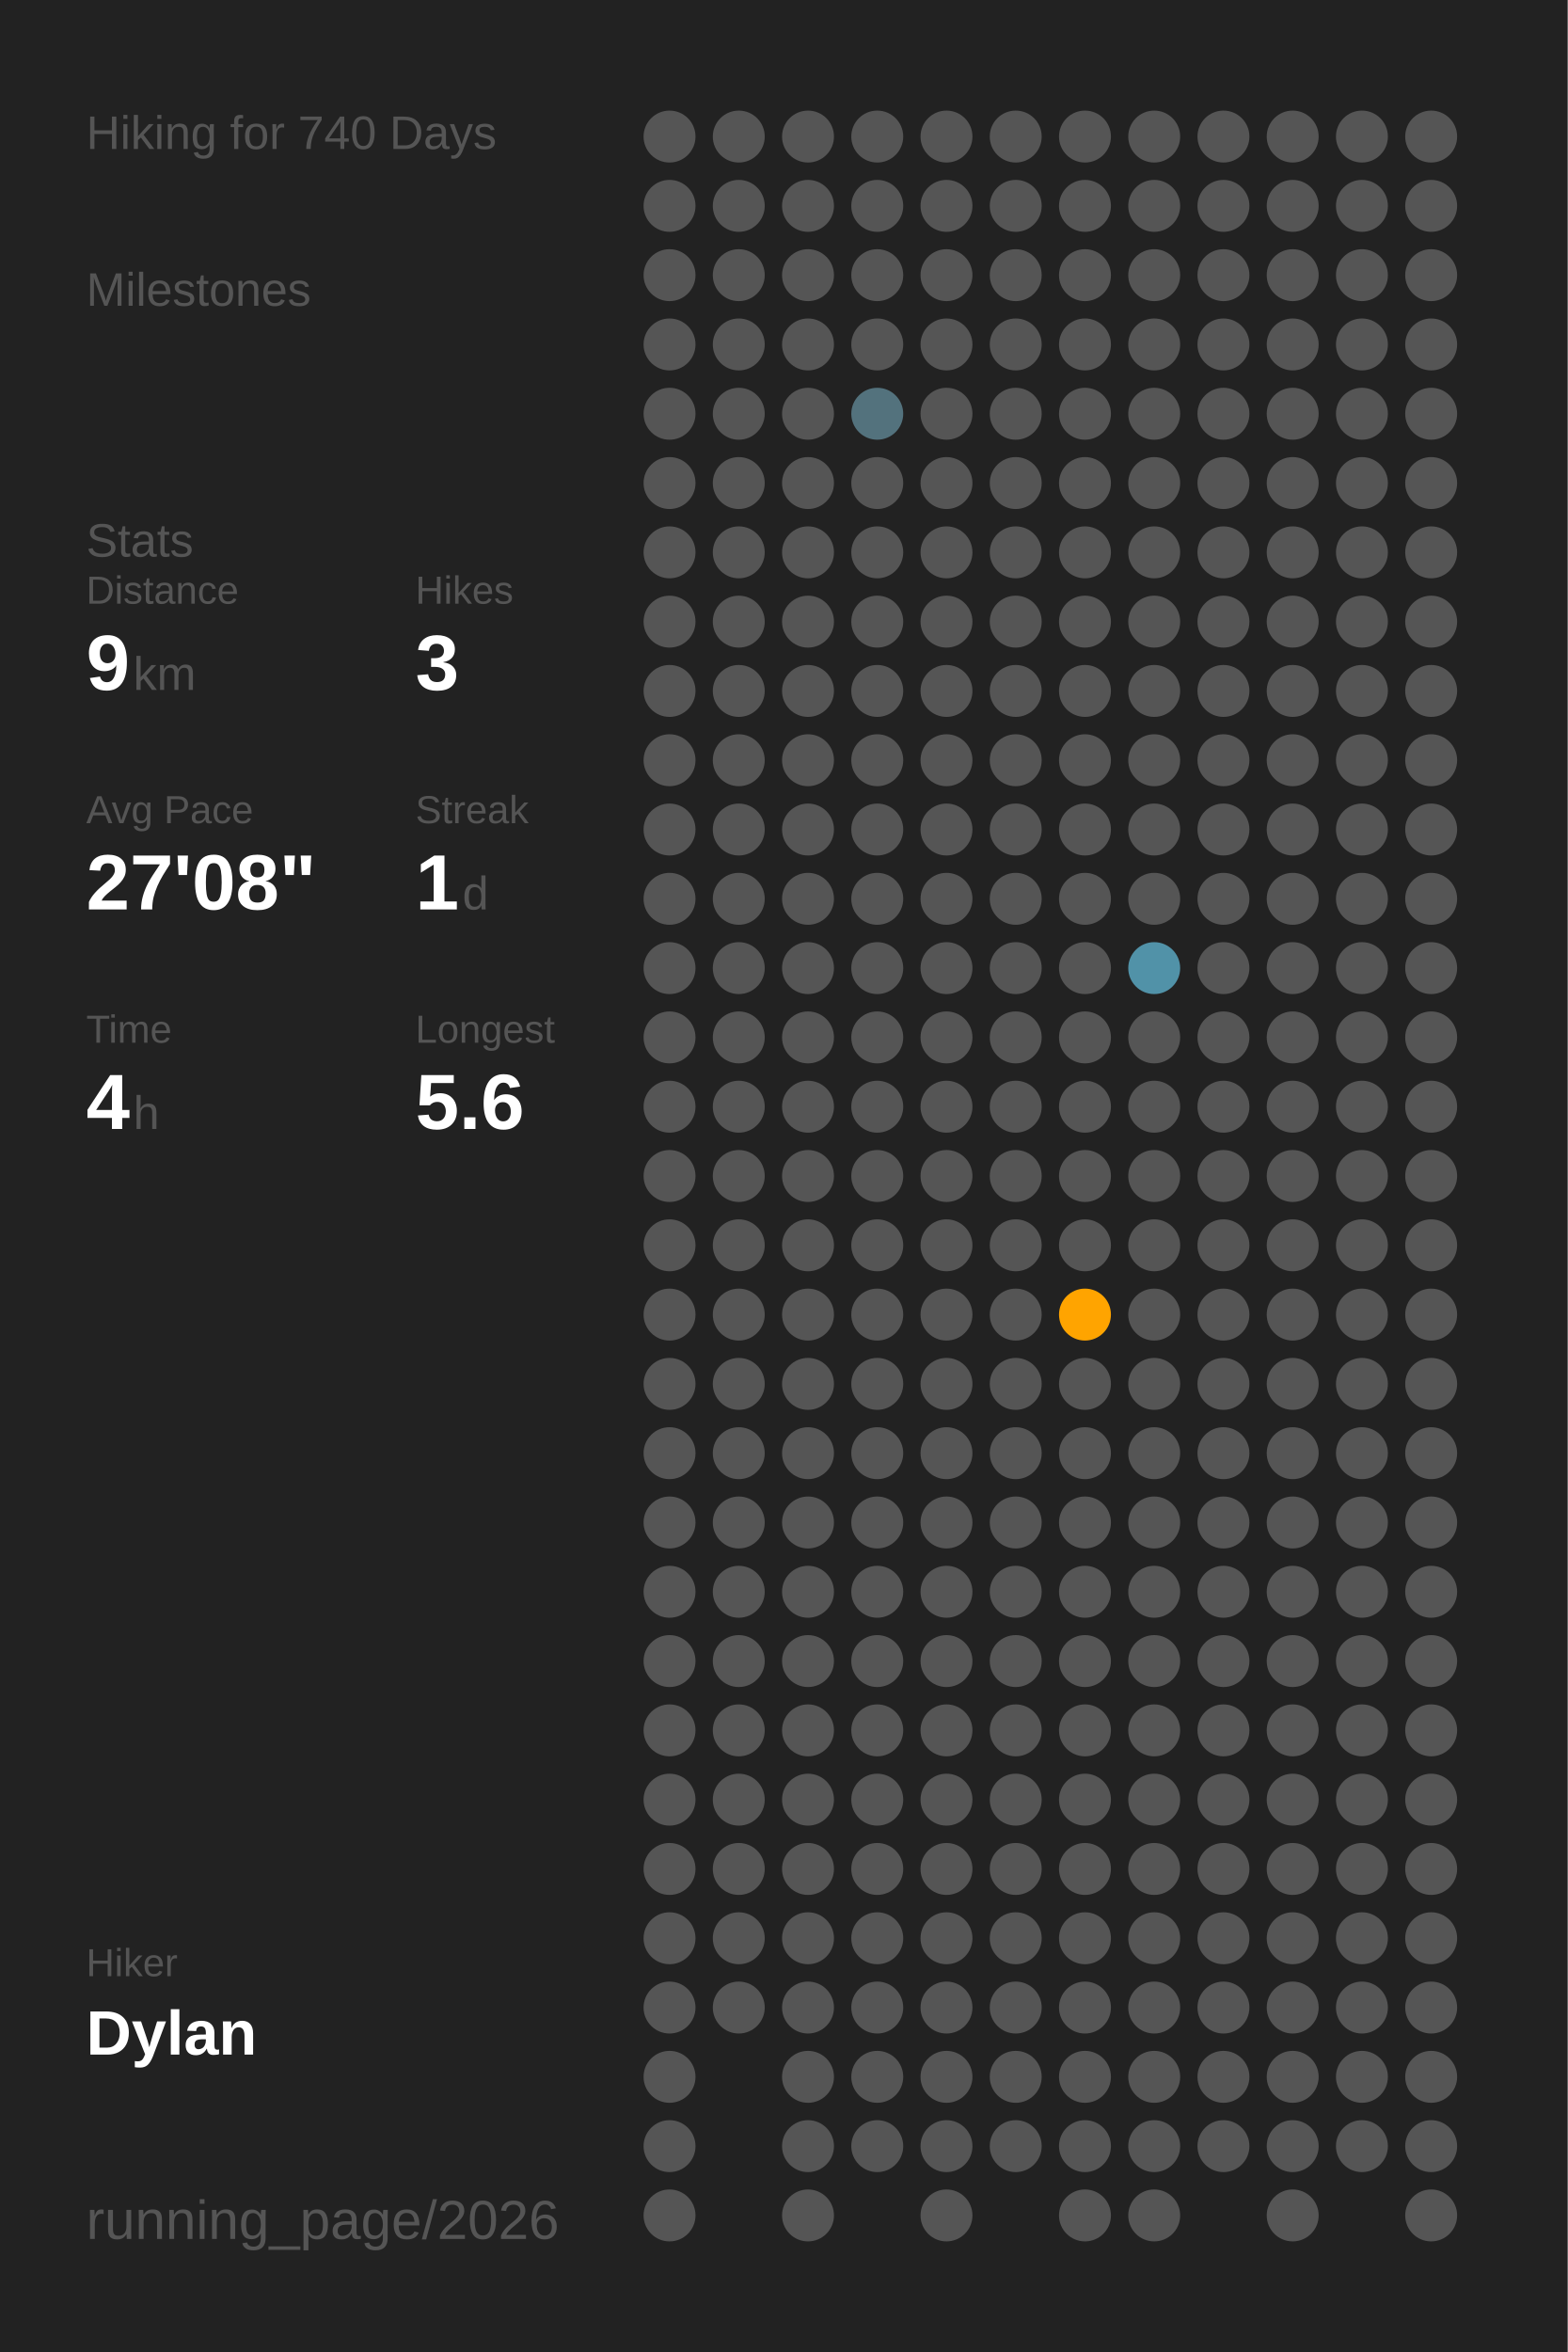
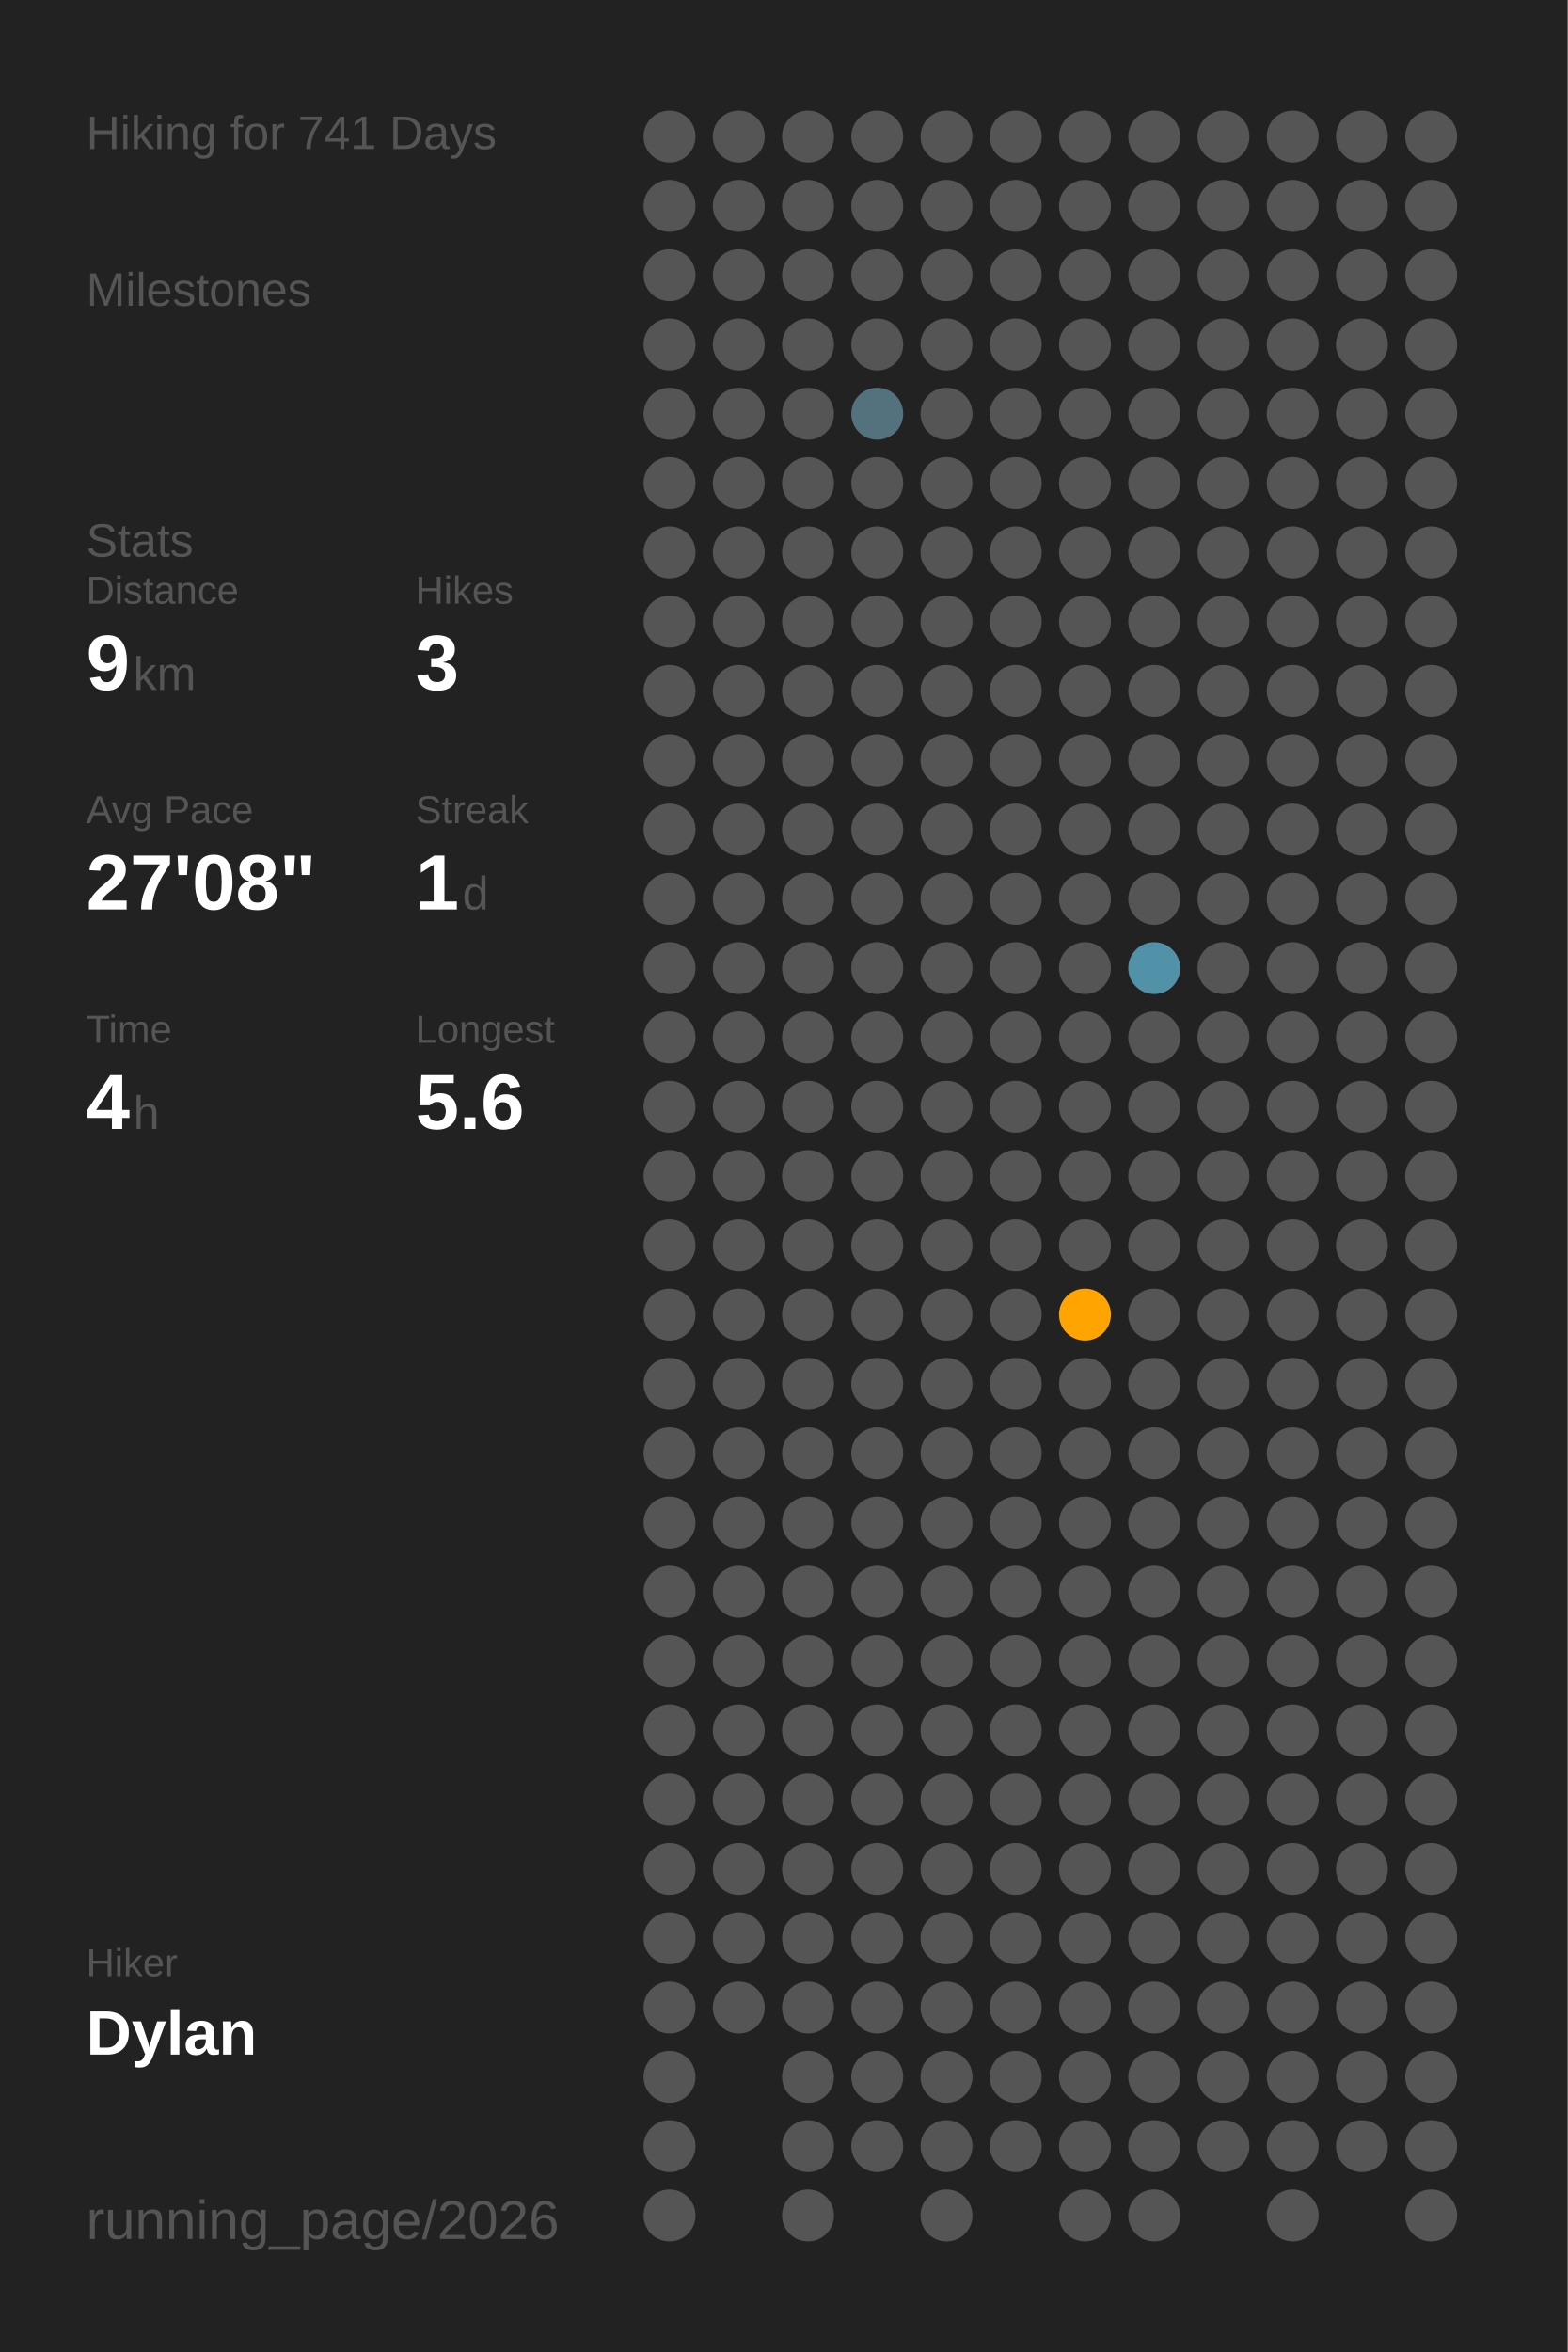
<svg xmlns="http://www.w3.org/2000/svg" baseProfile="full" class="activity-poster" data-activity-mode="hiking" data-poster-role="poster" data-poster-type="year_summary" height="300mm" version="1.1" viewBox="0,0,200,300" width="200mm">
  <defs />
  <rect class="poster-background" data-poster-role="background" fill="#222222" height="300" stroke="none" width="200" x="0" y="0" />
-   <text fill="#555555" style="font-size:6px; font-family:Arial;" x="11" y="19">Hiking for 740 Days</text>
+   <text fill="#555555" style="font-size:6px; font-family:Arial;" x="11" y="19">Hiking for 741 Days</text>
  <text fill="#555555" style="font-size:6px; font-family:Arial;" x="11" y="39">Milestones</text>
  <text fill="#555555" style="font-size:6px; font-family:Arial;" x="11" y="71">Stats</text>
  <text fill="#555555" style="font-size:5px; font-family:Arial;" x="11" y="77">Distance</text>
  <text fill="#FFFFFF" style="font-size:10px; font-family:Arial; font-weight:bold;" x="11" y="88">9</text>
  <text fill="#555555" style="font-size:6px; font-family:Arial;" x="17" y="88">km</text>
  <text fill="#555555" style="font-size:5px; font-family:Arial;" x="53" y="77">Hikes</text>
  <text fill="#FFFFFF" style="font-size:10px; font-family:Arial; font-weight:bold;" x="53" y="88">3</text>
  <text fill="#555555" style="font-size:5px; font-family:Arial;" x="11" y="105">Avg Pace</text>
  <text fill="#FFFFFF" style="font-size:10px; font-family:Arial; font-weight:bold;" x="11" y="116">27'08"</text>
  <text fill="#555555" style="font-size:5px; font-family:Arial;" x="53" y="105">Streak</text>
  <text fill="#FFFFFF" style="font-size:10px; font-family:Arial; font-weight:bold;" x="53" y="116">1</text>
  <text fill="#555555" style="font-size:6px; font-family:Arial;" x="59" y="116">d</text>
  <text fill="#555555" style="font-size:5px; font-family:Arial;" x="11" y="133">Time</text>
  <text fill="#FFFFFF" style="font-size:10px; font-family:Arial; font-weight:bold;" x="11" y="144">4</text>
  <text fill="#555555" style="font-size:6px; font-family:Arial;" x="17" y="144">h</text>
  <text fill="#555555" style="font-size:5px; font-family:Arial;" x="53" y="133">Longest</text>
  <text fill="#FFFFFF" style="font-size:10px; font-family:Arial; font-weight:bold;" x="53" y="144">5.6</text>
  <text fill="#555555" style="font-size:5px; font-family:Arial;" x="11" y="252.065">Hiker</text>
  <text fill="#FFFFFF" style="font-size:8px; font-family:Arial; font-weight:bold;" x="11" y="262.065">Dylan</text>
  <text fill="#555555" style="font-size:7px; font-family:Arial;" x="11" y="285.581">running_page/2026</text>
  <circle cx="85.417" cy="17.419" fill="#555555" r="3.312" />
  <circle cx="85.417" cy="26.258" fill="#555555" r="3.312" />
  <circle cx="85.417" cy="35.097" fill="#555555" r="3.312" />
  <circle cx="85.417" cy="43.935" fill="#555555" r="3.312" />
  <circle cx="85.417" cy="52.774" fill="#555555" r="3.312" />
  <circle cx="85.417" cy="61.613" fill="#555555" r="3.312" />
  <circle cx="85.417" cy="70.452" fill="#555555" r="3.312" />
  <circle cx="85.417" cy="79.29" fill="#555555" r="3.312" />
  <circle cx="85.417" cy="88.129" fill="#555555" r="3.312" />
  <circle cx="85.417" cy="96.968" fill="#555555" r="3.312" />
  <circle cx="85.417" cy="105.806" fill="#555555" r="3.312" />
  <circle cx="85.417" cy="114.645" fill="#555555" r="3.312" />
  <circle cx="85.417" cy="123.484" fill="#555555" r="3.312" />
  <circle cx="85.417" cy="132.323" fill="#555555" r="3.312" />
  <circle cx="85.417" cy="141.161" fill="#555555" r="3.312" />
  <circle cx="85.417" cy="150" fill="#555555" r="3.312" />
  <circle cx="85.417" cy="158.839" fill="#555555" r="3.312" />
  <circle cx="85.417" cy="167.677" fill="#555555" r="3.312" />
  <circle cx="85.417" cy="176.516" fill="#555555" r="3.312" />
  <circle cx="85.417" cy="185.355" fill="#555555" r="3.312" />
  <circle cx="85.417" cy="194.194" fill="#555555" r="3.312" />
  <circle cx="85.417" cy="203.032" fill="#555555" r="3.312" />
  <circle cx="85.417" cy="211.871" fill="#555555" r="3.312" />
  <circle cx="85.417" cy="220.71" fill="#555555" r="3.312" />
  <circle cx="85.417" cy="229.548" fill="#555555" r="3.312" />
  <circle cx="85.417" cy="238.387" fill="#555555" r="3.312" />
  <circle cx="85.417" cy="247.226" fill="#555555" r="3.312" />
  <circle cx="85.417" cy="256.065" fill="#555555" r="3.312" />
  <circle cx="85.417" cy="264.903" fill="#555555" r="3.312" />
  <circle cx="85.417" cy="273.742" fill="#555555" r="3.312" />
  <circle cx="85.417" cy="282.581" fill="#555555" r="3.312" />
  <circle cx="94.25" cy="17.419" fill="#555555" r="3.312" />
  <circle cx="94.25" cy="26.258" fill="#555555" r="3.312" />
  <circle cx="94.25" cy="35.097" fill="#555555" r="3.312" />
  <circle cx="94.25" cy="43.935" fill="#555555" r="3.312" />
  <circle cx="94.25" cy="52.774" fill="#555555" r="3.312" />
  <circle cx="94.25" cy="61.613" fill="#555555" r="3.312" />
  <circle cx="94.25" cy="70.452" fill="#555555" r="3.312" />
  <circle cx="94.25" cy="79.29" fill="#555555" r="3.312" />
  <circle cx="94.25" cy="88.129" fill="#555555" r="3.312" />
  <circle cx="94.25" cy="96.968" fill="#555555" r="3.312" />
  <circle cx="94.25" cy="105.806" fill="#555555" r="3.312" />
  <circle cx="94.25" cy="114.645" fill="#555555" r="3.312" />
  <circle cx="94.25" cy="123.484" fill="#555555" r="3.312" />
  <circle cx="94.25" cy="132.323" fill="#555555" r="3.312" />
  <circle cx="94.25" cy="141.161" fill="#555555" r="3.312" />
  <circle cx="94.25" cy="150" fill="#555555" r="3.312" />
  <circle cx="94.25" cy="158.839" fill="#555555" r="3.312" />
  <circle cx="94.25" cy="167.677" fill="#555555" r="3.312" />
  <circle cx="94.25" cy="176.516" fill="#555555" r="3.312" />
  <circle cx="94.25" cy="185.355" fill="#555555" r="3.312" />
  <circle cx="94.25" cy="194.194" fill="#555555" r="3.312" />
  <circle cx="94.25" cy="203.032" fill="#555555" r="3.312" />
  <circle cx="94.25" cy="211.871" fill="#555555" r="3.312" />
  <circle cx="94.25" cy="220.71" fill="#555555" r="3.312" />
  <circle cx="94.25" cy="229.548" fill="#555555" r="3.312" />
  <circle cx="94.25" cy="238.387" fill="#555555" r="3.312" />
  <circle cx="94.25" cy="247.226" fill="#555555" r="3.312" />
  <circle cx="94.25" cy="256.065" fill="#555555" r="3.312" />
  <circle cx="103.083" cy="17.419" fill="#555555" r="3.312" />
  <circle cx="103.083" cy="26.258" fill="#555555" r="3.312" />
  <circle cx="103.083" cy="35.097" fill="#555555" r="3.312" />
  <circle cx="103.083" cy="43.935" fill="#555555" r="3.312" />
  <circle cx="103.083" cy="52.774" fill="#555555" r="3.312" />
  <circle cx="103.083" cy="61.613" fill="#555555" r="3.312" />
  <circle cx="103.083" cy="70.452" fill="#555555" r="3.312" />
  <circle cx="103.083" cy="79.29" fill="#555555" r="3.312" />
  <circle cx="103.083" cy="88.129" fill="#555555" r="3.312" />
  <circle cx="103.083" cy="96.968" fill="#555555" r="3.312" />
  <circle cx="103.083" cy="105.806" fill="#555555" r="3.312" />
  <circle cx="103.083" cy="114.645" fill="#555555" r="3.312" />
  <circle cx="103.083" cy="123.484" fill="#555555" r="3.312" />
  <circle cx="103.083" cy="132.323" fill="#555555" r="3.312" />
  <circle cx="103.083" cy="141.161" fill="#555555" r="3.312" />
  <circle cx="103.083" cy="150" fill="#555555" r="3.312" />
  <circle cx="103.083" cy="158.839" fill="#555555" r="3.312" />
  <circle cx="103.083" cy="167.677" fill="#555555" r="3.312" />
  <circle cx="103.083" cy="176.516" fill="#555555" r="3.312" />
  <circle cx="103.083" cy="185.355" fill="#555555" r="3.312" />
  <circle cx="103.083" cy="194.194" fill="#555555" r="3.312" />
  <circle cx="103.083" cy="203.032" fill="#555555" r="3.312" />
  <circle cx="103.083" cy="211.871" fill="#555555" r="3.312" />
  <circle cx="103.083" cy="220.71" fill="#555555" r="3.312" />
  <circle cx="103.083" cy="229.548" fill="#555555" r="3.312" />
  <circle cx="103.083" cy="238.387" fill="#555555" r="3.312" />
  <circle cx="103.083" cy="247.226" fill="#555555" r="3.312" />
  <circle cx="103.083" cy="256.065" fill="#555555" r="3.312" />
  <circle cx="103.083" cy="264.903" fill="#555555" r="3.312" />
  <circle cx="103.083" cy="273.742" fill="#555555" r="3.312" />
  <circle cx="103.083" cy="282.581" fill="#555555" r="3.312" />
  <circle cx="111.917" cy="17.419" fill="#555555" r="3.312" />
  <circle cx="111.917" cy="26.258" fill="#555555" r="3.312" />
  <circle cx="111.917" cy="35.097" fill="#555555" r="3.312" />
  <circle cx="111.917" cy="43.935" fill="#555555" r="3.312" />
  <circle cx="111.917" cy="52.774" fill="#53727d" r="3.312" />
  <circle cx="111.917" cy="61.613" fill="#555555" r="3.312" />
  <circle cx="111.917" cy="70.452" fill="#555555" r="3.312" />
  <circle cx="111.917" cy="79.29" fill="#555555" r="3.312" />
  <circle cx="111.917" cy="88.129" fill="#555555" r="3.312" />
  <circle cx="111.917" cy="96.968" fill="#555555" r="3.312" />
  <circle cx="111.917" cy="105.806" fill="#555555" r="3.312" />
  <circle cx="111.917" cy="114.645" fill="#555555" r="3.312" />
  <circle cx="111.917" cy="123.484" fill="#555555" r="3.312" />
  <circle cx="111.917" cy="132.323" fill="#555555" r="3.312" />
  <circle cx="111.917" cy="141.161" fill="#555555" r="3.312" />
  <circle cx="111.917" cy="150" fill="#555555" r="3.312" />
  <circle cx="111.917" cy="158.839" fill="#555555" r="3.312" />
  <circle cx="111.917" cy="167.677" fill="#555555" r="3.312" />
  <circle cx="111.917" cy="176.516" fill="#555555" r="3.312" />
  <circle cx="111.917" cy="185.355" fill="#555555" r="3.312" />
  <circle cx="111.917" cy="194.194" fill="#555555" r="3.312" />
  <circle cx="111.917" cy="203.032" fill="#555555" r="3.312" />
  <circle cx="111.917" cy="211.871" fill="#555555" r="3.312" />
  <circle cx="111.917" cy="220.71" fill="#555555" r="3.312" />
  <circle cx="111.917" cy="229.548" fill="#555555" r="3.312" />
  <circle cx="111.917" cy="238.387" fill="#555555" r="3.312" />
  <circle cx="111.917" cy="247.226" fill="#555555" r="3.312" />
  <circle cx="111.917" cy="256.065" fill="#555555" r="3.312" />
  <circle cx="111.917" cy="264.903" fill="#555555" r="3.312" />
  <circle cx="111.917" cy="273.742" fill="#555555" r="3.312" />
  <circle cx="120.75" cy="17.419" fill="#555555" r="3.312" />
  <circle cx="120.75" cy="26.258" fill="#555555" r="3.312" />
  <circle cx="120.75" cy="35.097" fill="#555555" r="3.312" />
  <circle cx="120.75" cy="43.935" fill="#555555" r="3.312" />
  <circle cx="120.75" cy="52.774" fill="#555555" r="3.312" />
  <circle cx="120.75" cy="61.613" fill="#555555" r="3.312" />
  <circle cx="120.75" cy="70.452" fill="#555555" r="3.312" />
  <circle cx="120.75" cy="79.29" fill="#555555" r="3.312" />
  <circle cx="120.75" cy="88.129" fill="#555555" r="3.312" />
  <circle cx="120.75" cy="96.968" fill="#555555" r="3.312" />
  <circle cx="120.75" cy="105.806" fill="#555555" r="3.312" />
  <circle cx="120.75" cy="114.645" fill="#555555" r="3.312" />
  <circle cx="120.75" cy="123.484" fill="#555555" r="3.312" />
  <circle cx="120.75" cy="132.323" fill="#555555" r="3.312" />
  <circle cx="120.75" cy="141.161" fill="#555555" r="3.312" />
  <circle cx="120.75" cy="150" fill="#555555" r="3.312" />
  <circle cx="120.75" cy="158.839" fill="#555555" r="3.312" />
  <circle cx="120.75" cy="167.677" fill="#555555" r="3.312" />
  <circle cx="120.75" cy="176.516" fill="#555555" r="3.312" />
  <circle cx="120.75" cy="185.355" fill="#555555" r="3.312" />
  <circle cx="120.75" cy="194.194" fill="#555555" r="3.312" />
  <circle cx="120.75" cy="203.032" fill="#555555" r="3.312" />
  <circle cx="120.75" cy="211.871" fill="#555555" r="3.312" />
  <circle cx="120.75" cy="220.71" fill="#555555" r="3.312" />
  <circle cx="120.75" cy="229.548" fill="#555555" r="3.312" />
  <circle cx="120.75" cy="238.387" fill="#555555" r="3.312" />
  <circle cx="120.75" cy="247.226" fill="#555555" r="3.312" />
  <circle cx="120.75" cy="256.065" fill="#555555" r="3.312" />
  <circle cx="120.75" cy="264.903" fill="#555555" r="3.312" />
  <circle cx="120.75" cy="273.742" fill="#555555" r="3.312" />
  <circle cx="120.75" cy="282.581" fill="#555555" r="3.312" />
  <circle cx="129.583" cy="17.419" fill="#555555" r="3.312" />
  <circle cx="129.583" cy="26.258" fill="#555555" r="3.312" />
  <circle cx="129.583" cy="35.097" fill="#555555" r="3.312" />
  <circle cx="129.583" cy="43.935" fill="#555555" r="3.312" />
  <circle cx="129.583" cy="52.774" fill="#555555" r="3.312" />
  <circle cx="129.583" cy="61.613" fill="#555555" r="3.312" />
  <circle cx="129.583" cy="70.452" fill="#555555" r="3.312" />
  <circle cx="129.583" cy="79.29" fill="#555555" r="3.312" />
  <circle cx="129.583" cy="88.129" fill="#555555" r="3.312" />
  <circle cx="129.583" cy="96.968" fill="#555555" r="3.312" />
  <circle cx="129.583" cy="105.806" fill="#555555" r="3.312" />
  <circle cx="129.583" cy="114.645" fill="#555555" r="3.312" />
  <circle cx="129.583" cy="123.484" fill="#555555" r="3.312" />
  <circle cx="129.583" cy="132.323" fill="#555555" r="3.312" />
  <circle cx="129.583" cy="141.161" fill="#555555" r="3.312" />
  <circle cx="129.583" cy="150" fill="#555555" r="3.312" />
  <circle cx="129.583" cy="158.839" fill="#555555" r="3.312" />
  <circle cx="129.583" cy="167.677" fill="#555555" r="3.312" />
  <circle cx="129.583" cy="176.516" fill="#555555" r="3.312" />
  <circle cx="129.583" cy="185.355" fill="#555555" r="3.312" />
  <circle cx="129.583" cy="194.194" fill="#555555" r="3.312" />
  <circle cx="129.583" cy="203.032" fill="#555555" r="3.312" />
  <circle cx="129.583" cy="211.871" fill="#555555" r="3.312" />
  <circle cx="129.583" cy="220.71" fill="#555555" r="3.312" />
  <circle cx="129.583" cy="229.548" fill="#555555" r="3.312" />
  <circle cx="129.583" cy="238.387" fill="#555555" r="3.312" />
  <circle cx="129.583" cy="247.226" fill="#555555" r="3.312" />
  <circle cx="129.583" cy="256.065" fill="#555555" r="3.312" />
  <circle cx="129.583" cy="264.903" fill="#555555" r="3.312" />
  <circle cx="129.583" cy="273.742" fill="#555555" r="3.312" />
  <circle cx="138.417" cy="17.419" fill="#555555" r="3.312" />
  <circle cx="138.417" cy="26.258" fill="#555555" r="3.312" />
  <circle cx="138.417" cy="35.097" fill="#555555" r="3.312" />
  <circle cx="138.417" cy="43.935" fill="#555555" r="3.312" />
  <circle cx="138.417" cy="52.774" fill="#555555" r="3.312" />
  <circle cx="138.417" cy="61.613" fill="#555555" r="3.312" />
  <circle cx="138.417" cy="70.452" fill="#555555" r="3.312" />
  <circle cx="138.417" cy="79.29" fill="#555555" r="3.312" />
  <circle cx="138.417" cy="88.129" fill="#555555" r="3.312" />
  <circle cx="138.417" cy="96.968" fill="#555555" r="3.312" />
  <circle cx="138.417" cy="105.806" fill="#555555" r="3.312" />
  <circle cx="138.417" cy="114.645" fill="#555555" r="3.312" />
  <circle cx="138.417" cy="123.484" fill="#555555" r="3.312" />
  <circle cx="138.417" cy="132.323" fill="#555555" r="3.312" />
  <circle cx="138.417" cy="141.161" fill="#555555" r="3.312" />
  <circle cx="138.417" cy="150" fill="#555555" r="3.312" />
  <circle cx="138.417" cy="158.839" fill="#555555" r="3.312" />
  <circle cx="138.417" cy="167.677" fill="#ffa400" r="3.312" />
  <circle cx="138.417" cy="176.516" fill="#555555" r="3.312" />
  <circle cx="138.417" cy="185.355" fill="#555555" r="3.312" />
  <circle cx="138.417" cy="194.194" fill="#555555" r="3.312" />
  <circle cx="138.417" cy="203.032" fill="#555555" r="3.312" />
  <circle cx="138.417" cy="211.871" fill="#555555" r="3.312" />
  <circle cx="138.417" cy="220.71" fill="#555555" r="3.312" />
  <circle cx="138.417" cy="229.548" fill="#555555" r="3.312" />
  <circle cx="138.417" cy="238.387" fill="#555555" r="3.312" />
  <circle cx="138.417" cy="247.226" fill="#555555" r="3.312" />
  <circle cx="138.417" cy="256.065" fill="#555555" r="3.312" />
  <circle cx="138.417" cy="264.903" fill="#555555" r="3.312" />
  <circle cx="138.417" cy="273.742" fill="#555555" r="3.312" />
  <circle cx="138.417" cy="282.581" fill="#555555" r="3.312" />
  <circle cx="147.25" cy="17.419" fill="#555555" r="3.312" />
  <circle cx="147.25" cy="26.258" fill="#555555" r="3.312" />
  <circle cx="147.25" cy="35.097" fill="#555555" r="3.312" />
  <circle cx="147.25" cy="43.935" fill="#555555" r="3.312" />
  <circle cx="147.25" cy="52.774" fill="#555555" r="3.312" />
  <circle cx="147.25" cy="61.613" fill="#555555" r="3.312" />
  <circle cx="147.25" cy="70.452" fill="#555555" r="3.312" />
  <circle cx="147.25" cy="79.29" fill="#555555" r="3.312" />
  <circle cx="147.25" cy="88.129" fill="#555555" r="3.312" />
  <circle cx="147.25" cy="96.968" fill="#555555" r="3.312" />
  <circle cx="147.25" cy="105.806" fill="#555555" r="3.312" />
  <circle cx="147.25" cy="114.645" fill="#555555" r="3.312" />
  <circle cx="147.25" cy="123.484" fill="#5192a8" r="3.312" />
  <circle cx="147.25" cy="132.323" fill="#555555" r="3.312" />
  <circle cx="147.25" cy="141.161" fill="#555555" r="3.312" />
  <circle cx="147.25" cy="150" fill="#555555" r="3.312" />
  <circle cx="147.25" cy="158.839" fill="#555555" r="3.312" />
  <circle cx="147.25" cy="167.677" fill="#555555" r="3.312" />
  <circle cx="147.25" cy="176.516" fill="#555555" r="3.312" />
  <circle cx="147.25" cy="185.355" fill="#555555" r="3.312" />
  <circle cx="147.25" cy="194.194" fill="#555555" r="3.312" />
  <circle cx="147.25" cy="203.032" fill="#555555" r="3.312" />
  <circle cx="147.25" cy="211.871" fill="#555555" r="3.312" />
  <circle cx="147.25" cy="220.71" fill="#555555" r="3.312" />
  <circle cx="147.25" cy="229.548" fill="#555555" r="3.312" />
  <circle cx="147.25" cy="238.387" fill="#555555" r="3.312" />
  <circle cx="147.25" cy="247.226" fill="#555555" r="3.312" />
  <circle cx="147.25" cy="256.065" fill="#555555" r="3.312" />
  <circle cx="147.25" cy="264.903" fill="#555555" r="3.312" />
  <circle cx="147.25" cy="273.742" fill="#555555" r="3.312" />
  <circle cx="147.25" cy="282.581" fill="#555555" r="3.312" />
  <circle cx="156.083" cy="17.419" fill="#555555" r="3.312" />
  <circle cx="156.083" cy="26.258" fill="#555555" r="3.312" />
  <circle cx="156.083" cy="35.097" fill="#555555" r="3.312" />
  <circle cx="156.083" cy="43.935" fill="#555555" r="3.312" />
  <circle cx="156.083" cy="52.774" fill="#555555" r="3.312" />
  <circle cx="156.083" cy="61.613" fill="#555555" r="3.312" />
  <circle cx="156.083" cy="70.452" fill="#555555" r="3.312" />
  <circle cx="156.083" cy="79.29" fill="#555555" r="3.312" />
  <circle cx="156.083" cy="88.129" fill="#555555" r="3.312" />
  <circle cx="156.083" cy="96.968" fill="#555555" r="3.312" />
  <circle cx="156.083" cy="105.806" fill="#555555" r="3.312" />
  <circle cx="156.083" cy="114.645" fill="#555555" r="3.312" />
  <circle cx="156.083" cy="123.484" fill="#555555" r="3.312" />
  <circle cx="156.083" cy="132.323" fill="#555555" r="3.312" />
  <circle cx="156.083" cy="141.161" fill="#555555" r="3.312" />
  <circle cx="156.083" cy="150" fill="#555555" r="3.312" />
  <circle cx="156.083" cy="158.839" fill="#555555" r="3.312" />
  <circle cx="156.083" cy="167.677" fill="#555555" r="3.312" />
  <circle cx="156.083" cy="176.516" fill="#555555" r="3.312" />
  <circle cx="156.083" cy="185.355" fill="#555555" r="3.312" />
  <circle cx="156.083" cy="194.194" fill="#555555" r="3.312" />
  <circle cx="156.083" cy="203.032" fill="#555555" r="3.312" />
  <circle cx="156.083" cy="211.871" fill="#555555" r="3.312" />
  <circle cx="156.083" cy="220.71" fill="#555555" r="3.312" />
  <circle cx="156.083" cy="229.548" fill="#555555" r="3.312" />
  <circle cx="156.083" cy="238.387" fill="#555555" r="3.312" />
  <circle cx="156.083" cy="247.226" fill="#555555" r="3.312" />
  <circle cx="156.083" cy="256.065" fill="#555555" r="3.312" />
  <circle cx="156.083" cy="264.903" fill="#555555" r="3.312" />
  <circle cx="156.083" cy="273.742" fill="#555555" r="3.312" />
  <circle cx="164.917" cy="17.419" fill="#555555" r="3.312" />
  <circle cx="164.917" cy="26.258" fill="#555555" r="3.312" />
  <circle cx="164.917" cy="35.097" fill="#555555" r="3.312" />
  <circle cx="164.917" cy="43.935" fill="#555555" r="3.312" />
  <circle cx="164.917" cy="52.774" fill="#555555" r="3.312" />
  <circle cx="164.917" cy="61.613" fill="#555555" r="3.312" />
  <circle cx="164.917" cy="70.452" fill="#555555" r="3.312" />
  <circle cx="164.917" cy="79.29" fill="#555555" r="3.312" />
  <circle cx="164.917" cy="88.129" fill="#555555" r="3.312" />
  <circle cx="164.917" cy="96.968" fill="#555555" r="3.312" />
  <circle cx="164.917" cy="105.806" fill="#555555" r="3.312" />
  <circle cx="164.917" cy="114.645" fill="#555555" r="3.312" />
  <circle cx="164.917" cy="123.484" fill="#555555" r="3.312" />
  <circle cx="164.917" cy="132.323" fill="#555555" r="3.312" />
  <circle cx="164.917" cy="141.161" fill="#555555" r="3.312" />
  <circle cx="164.917" cy="150" fill="#555555" r="3.312" />
  <circle cx="164.917" cy="158.839" fill="#555555" r="3.312" />
  <circle cx="164.917" cy="167.677" fill="#555555" r="3.312" />
  <circle cx="164.917" cy="176.516" fill="#555555" r="3.312" />
  <circle cx="164.917" cy="185.355" fill="#555555" r="3.312" />
  <circle cx="164.917" cy="194.194" fill="#555555" r="3.312" />
  <circle cx="164.917" cy="203.032" fill="#555555" r="3.312" />
  <circle cx="164.917" cy="211.871" fill="#555555" r="3.312" />
  <circle cx="164.917" cy="220.71" fill="#555555" r="3.312" />
  <circle cx="164.917" cy="229.548" fill="#555555" r="3.312" />
  <circle cx="164.917" cy="238.387" fill="#555555" r="3.312" />
  <circle cx="164.917" cy="247.226" fill="#555555" r="3.312" />
  <circle cx="164.917" cy="256.065" fill="#555555" r="3.312" />
  <circle cx="164.917" cy="264.903" fill="#555555" r="3.312" />
  <circle cx="164.917" cy="273.742" fill="#555555" r="3.312" />
  <circle cx="164.917" cy="282.581" fill="#555555" r="3.312" />
  <circle cx="173.75" cy="17.419" fill="#555555" r="3.312" />
  <circle cx="173.75" cy="26.258" fill="#555555" r="3.312" />
  <circle cx="173.75" cy="35.097" fill="#555555" r="3.312" />
  <circle cx="173.75" cy="43.935" fill="#555555" r="3.312" />
  <circle cx="173.75" cy="52.774" fill="#555555" r="3.312" />
  <circle cx="173.75" cy="61.613" fill="#555555" r="3.312" />
  <circle cx="173.75" cy="70.452" fill="#555555" r="3.312" />
  <circle cx="173.75" cy="79.29" fill="#555555" r="3.312" />
  <circle cx="173.75" cy="88.129" fill="#555555" r="3.312" />
  <circle cx="173.75" cy="96.968" fill="#555555" r="3.312" />
  <circle cx="173.75" cy="105.806" fill="#555555" r="3.312" />
  <circle cx="173.75" cy="114.645" fill="#555555" r="3.312" />
  <circle cx="173.75" cy="123.484" fill="#555555" r="3.312" />
  <circle cx="173.75" cy="132.323" fill="#555555" r="3.312" />
  <circle cx="173.75" cy="141.161" fill="#555555" r="3.312" />
  <circle cx="173.75" cy="150" fill="#555555" r="3.312" />
  <circle cx="173.75" cy="158.839" fill="#555555" r="3.312" />
  <circle cx="173.75" cy="167.677" fill="#555555" r="3.312" />
  <circle cx="173.75" cy="176.516" fill="#555555" r="3.312" />
  <circle cx="173.75" cy="185.355" fill="#555555" r="3.312" />
  <circle cx="173.75" cy="194.194" fill="#555555" r="3.312" />
  <circle cx="173.75" cy="203.032" fill="#555555" r="3.312" />
  <circle cx="173.75" cy="211.871" fill="#555555" r="3.312" />
  <circle cx="173.75" cy="220.71" fill="#555555" r="3.312" />
  <circle cx="173.75" cy="229.548" fill="#555555" r="3.312" />
  <circle cx="173.75" cy="238.387" fill="#555555" r="3.312" />
  <circle cx="173.75" cy="247.226" fill="#555555" r="3.312" />
  <circle cx="173.75" cy="256.065" fill="#555555" r="3.312" />
  <circle cx="173.75" cy="264.903" fill="#555555" r="3.312" />
  <circle cx="173.75" cy="273.742" fill="#555555" r="3.312" />
  <circle cx="182.583" cy="17.419" fill="#555555" r="3.312" />
  <circle cx="182.583" cy="26.258" fill="#555555" r="3.312" />
  <circle cx="182.583" cy="35.097" fill="#555555" r="3.312" />
  <circle cx="182.583" cy="43.935" fill="#555555" r="3.312" />
  <circle cx="182.583" cy="52.774" fill="#555555" r="3.312" />
  <circle cx="182.583" cy="61.613" fill="#555555" r="3.312" />
  <circle cx="182.583" cy="70.452" fill="#555555" r="3.312" />
  <circle cx="182.583" cy="79.29" fill="#555555" r="3.312" />
  <circle cx="182.583" cy="88.129" fill="#555555" r="3.312" />
  <circle cx="182.583" cy="96.968" fill="#555555" r="3.312" />
  <circle cx="182.583" cy="105.806" fill="#555555" r="3.312" />
  <circle cx="182.583" cy="114.645" fill="#555555" r="3.312" />
  <circle cx="182.583" cy="123.484" fill="#555555" r="3.312" />
  <circle cx="182.583" cy="132.323" fill="#555555" r="3.312" />
  <circle cx="182.583" cy="141.161" fill="#555555" r="3.312" />
  <circle cx="182.583" cy="150" fill="#555555" r="3.312" />
  <circle cx="182.583" cy="158.839" fill="#555555" r="3.312" />
  <circle cx="182.583" cy="167.677" fill="#555555" r="3.312" />
  <circle cx="182.583" cy="176.516" fill="#555555" r="3.312" />
  <circle cx="182.583" cy="185.355" fill="#555555" r="3.312" />
  <circle cx="182.583" cy="194.194" fill="#555555" r="3.312" />
  <circle cx="182.583" cy="203.032" fill="#555555" r="3.312" />
  <circle cx="182.583" cy="211.871" fill="#555555" r="3.312" />
  <circle cx="182.583" cy="220.71" fill="#555555" r="3.312" />
  <circle cx="182.583" cy="229.548" fill="#555555" r="3.312" />
  <circle cx="182.583" cy="238.387" fill="#555555" r="3.312" />
  <circle cx="182.583" cy="247.226" fill="#555555" r="3.312" />
  <circle cx="182.583" cy="256.065" fill="#555555" r="3.312" />
  <circle cx="182.583" cy="264.903" fill="#555555" r="3.312" />
  <circle cx="182.583" cy="273.742" fill="#555555" r="3.312" />
  <circle cx="182.583" cy="282.581" fill="#555555" r="3.312" />
</svg>
